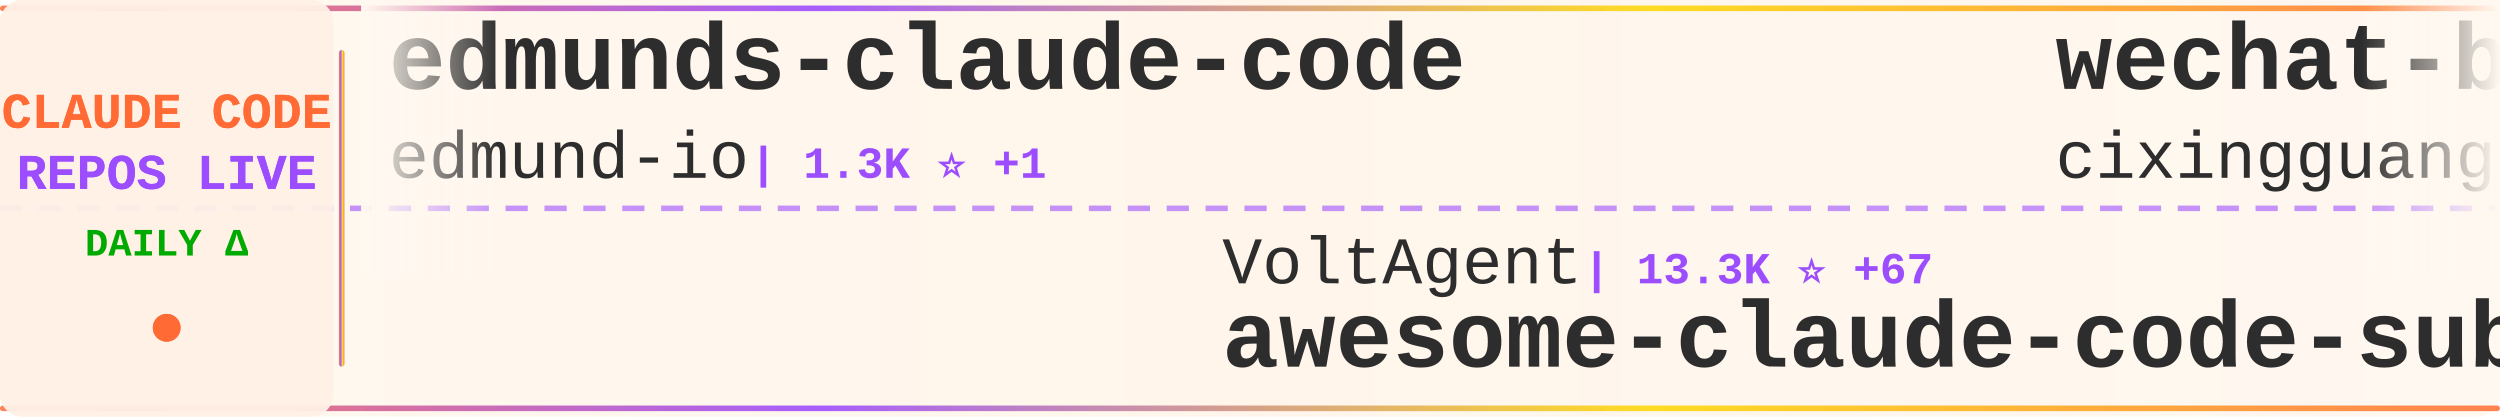
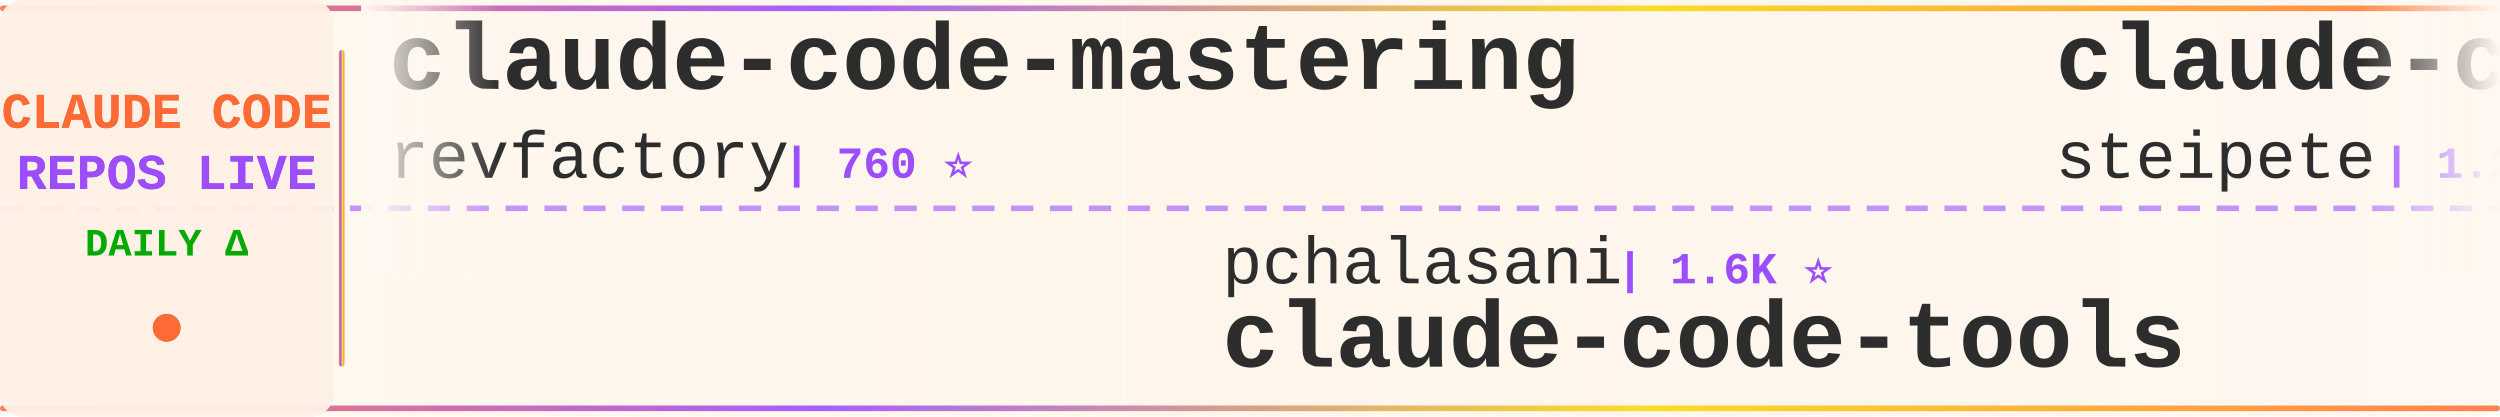
<svg xmlns="http://www.w3.org/2000/svg" width="900" height="150">
  <defs>
    <linearGradient id="tickerBg" x1="0%" y1="0%" x2="100%" y2="0%">
      <stop offset="0%" style="stop-color:#fff8f0;stop-opacity:0.98" />
      <stop offset="50%" style="stop-color:#fff5eb;stop-opacity:1" />
      <stop offset="100%" style="stop-color:#fff8f0;stop-opacity:0.98" />
    </linearGradient>
    <linearGradient id="borderGrad" x1="0%" y1="0%" x2="100%" y2="0%">
      <stop offset="0%" style="stop-color:#FF6B35;stop-opacity:0.85">
        <animate attributeName="stop-opacity" values="0.85;1;0.85" dur="2s" repeatCount="indefinite" />
      </stop>
      <stop offset="33%" style="stop-color:#9C4EFF;stop-opacity:0.9">
        <animate attributeName="stop-opacity" values="0.9;1;0.9" dur="2.2s" repeatCount="indefinite" />
      </stop>
      <stop offset="66%" style="stop-color:#FFD700;stop-opacity:0.85">
        <animate attributeName="stop-opacity" values="0.85;1;0.85" dur="1.8s" repeatCount="indefinite" />
      </stop>
      <stop offset="100%" style="stop-color:#FF6B35;stop-opacity:0.85">
        <animate attributeName="stop-opacity" values="0.85;1;0.85" dur="2s" repeatCount="indefinite" />
      </stop>
    </linearGradient>
    <filter id="textGlow">
      <feGaussianBlur stdDeviation="0.15" result="coloredBlur" />
      <feMerge>
        <feMergeNode in="coloredBlur" />
        <feMergeNode in="SourceGraphic" />
      </feMerge>
    </filter>
    <filter id="metricGlow">
      <feGaussianBlur stdDeviation="0.2" result="coloredBlur" />
      <feMerge>
        <feMergeNode in="coloredBlur" />
        <feMergeNode in="SourceGraphic" />
      </feMerge>
    </filter>
    <linearGradient id="leftFade" x1="0%" y1="0%" x2="100%" y2="0%">
      <stop offset="0%" style="stop-color:#fff8f0;stop-opacity:1" />
      <stop offset="100%" style="stop-color:#fff8f0;stop-opacity:0" />
    </linearGradient>
    <linearGradient id="rightFade" x1="0%" y1="0%" x2="100%" y2="0%">
      <stop offset="0%" style="stop-color:#fff8f0;stop-opacity:0" />
      <stop offset="100%" style="stop-color:#fff8f0;stop-opacity:1" />
    </linearGradient>
  </defs>
  <rect width="900" height="150" fill="url(#tickerBg)" rx="8" />
  <rect x="0" y="2" width="900" height="2" fill="url(#borderGrad)" rx="1" />
  <rect x="0" y="146" width="900" height="2" fill="url(#borderGrad)" rx="1" />
  <line x1="0" y1="75" x2="900" y2="75" stroke="#9C4EFF" stroke-width="2" stroke-dasharray="8 6" opacity="0.6" />
  <rect x="0" y="0" width="120" height="150" fill="#fff0e6" opacity="0.95" rx="8" />
  <text x="60" y="46" font-family="'Courier New', monospace" font-size="18" font-weight="bold" fill="#FF6B35" text-anchor="middle" filter="url(#textGlow)">
    CLAUDE CODE
  </text>
  <text x="60" y="68" font-family="'Courier New', monospace" font-size="18" font-weight="bold" fill="#9C4EFF" text-anchor="middle" filter="url(#textGlow)">
    REPOS LIVE
  </text>
  <text x="60" y="92" font-family="'Courier New', monospace" font-size="14" font-weight="bold" fill="#00aa00" text-anchor="middle">
    DAILY Δ
  </text>
  <circle cx="60" cy="118" r="5" fill="#FF6B35" filter="url(#metricGlow)">
    <animate attributeName="r" values="4;6;4" dur="1.5s" repeatCount="indefinite" />
    <animate attributeName="opacity" values="0.6;1;0.6" dur="1.5s" repeatCount="indefinite" />
  </circle>
  <rect x="122" y="18" width="2" height="114" fill="url(#borderGrad)" rx="1" />
  <clipPath id="tickerClip">
    <rect x="130" y="0" width="770" height="150" />
  </clipPath>
  <g clip-path="url(#tickerClip)">
    <g id="tickerItems">
      <animateTransform attributeName="transform" attributeType="XML" type="translate" from="0 0" to="-3000 0" dur="54s" repeatCount="indefinite" />
      <g transform="translate(0, 0)">
-         <text x="140" y="32" font-family="'Courier New', monospace" font-size="34" font-weight="bold" fill="#2d2d2d">edmunds-claude-code</text>
-         <text x="140" y="64" font-family="'Courier New', monospace" font-size="24" font-weight="normal" fill="#2d2d2d" opacity="1.0">edmund-io</text>
-         <text x="270" y="64" font-family="'Courier New', monospace" font-size="16" font-weight="bold" fill="#9C4EFF"> | 1.3K ⭐ +1</text>
+         <text x="140" y="32" font-family="'Courier New', monospace" font-size="34" font-weight="bold" fill="#2d2d2d">claude-code-mastering</text>
+         <text x="140" y="64" font-family="'Courier New', monospace" font-size="24" font-weight="normal" fill="#2d2d2d" opacity="1.0">revfactory</text>
+         <text x="282" y="64" font-family="'Courier New', monospace" font-size="16" font-weight="bold" fill="#9C4EFF"> | 760 ⭐</text>
      </g>
      <g transform="translate(300, 0)">
-         <text x="140" y="102" font-family="'Courier New', monospace" font-size="24" font-weight="normal" fill="#2d2d2d" opacity="1.0">VoltAgent</text>
-         <text x="270" y="102" font-family="'Courier New', monospace" font-size="16" font-weight="bold" fill="#9C4EFF"> | 13.3K ⭐ +67</text>
-         <text x="140" y="132" font-family="'Courier New', monospace" font-size="34" font-weight="bold" fill="#2d2d2d">awesome-claude-code-suba...</text>
+         <text x="140" y="102" font-family="'Courier New', monospace" font-size="24" font-weight="normal" fill="#2d2d2d" opacity="1.0">pchalasani</text>
+         <text x="282" y="102" font-family="'Courier New', monospace" font-size="16" font-weight="bold" fill="#9C4EFF"> | 1.6K ⭐</text>
+         <text x="140" y="132" font-family="'Courier New', monospace" font-size="34" font-weight="bold" fill="#2d2d2d">claude-code-tools</text>
      </g>
      <g transform="translate(600, 0)">
-         <text x="140" y="32" font-family="'Courier New', monospace" font-size="34" font-weight="bold" fill="#2d2d2d">wechat-bot</text>
-         <text x="140" y="64" font-family="'Courier New', monospace" font-size="24" font-weight="normal" fill="#2d2d2d" opacity="1.0">cixingguangming55555</text>
-         <text x="402" y="64" font-family="'Courier New', monospace" font-size="16" font-weight="bold" fill="#9C4EFF"> | 2.5K ⭐</text>
+         <text x="140" y="32" font-family="'Courier New', monospace" font-size="34" font-weight="bold" fill="#2d2d2d">claude-code-mcp</text>
+         <text x="140" y="64" font-family="'Courier New', monospace" font-size="24" font-weight="normal" fill="#2d2d2d" opacity="1.0">steipete</text>
+         <text x="258" y="64" font-family="'Courier New', monospace" font-size="16" font-weight="bold" fill="#9C4EFF"> | 1.2K ⭐ +1</text>
      </g>
      <g transform="translate(900, 0)">
-         <text x="140" y="102" font-family="'Courier New', monospace" font-size="24" font-weight="normal" fill="#2d2d2d" opacity="1.0">steipete</text>
-         <text x="258" y="102" font-family="'Courier New', monospace" font-size="16" font-weight="bold" fill="#9C4EFF"> | 1.2K ⭐</text>
-         <text x="140" y="132" font-family="'Courier New', monospace" font-size="34" font-weight="bold" fill="#2d2d2d">claude-code-mcp</text>
+         <text x="140" y="102" font-family="'Courier New', monospace" font-size="24" font-weight="normal" fill="#2d2d2d" opacity="1.0">feiskyer</text>
+         <text x="258" y="102" font-family="'Courier New', monospace" font-size="16" font-weight="bold" fill="#9C4EFF"> | 1.3K ⭐ +1</text>
+         <text x="140" y="132" font-family="'Courier New', monospace" font-size="34" font-weight="bold" fill="#2d2d2d">claude-code-settings</text>
      </g>
      <g transform="translate(1200, 0)">
-         <text x="140" y="32" font-family="'Courier New', monospace" font-size="34" font-weight="bold" fill="#2d2d2d">claude-code-guide</text>
-         <text x="140" y="64" font-family="'Courier New', monospace" font-size="24" font-weight="normal" fill="#2d2d2d" opacity="1.0">Cranot</text>
-         <text x="234" y="64" font-family="'Courier New', monospace" font-size="16" font-weight="bold" fill="#9C4EFF"> | 2.5K ⭐ +1</text>
+         <text x="140" y="32" font-family="'Courier New', monospace" font-size="34" font-weight="bold" fill="#2d2d2d">claude-code-tips</text>
+         <text x="140" y="64" font-family="'Courier New', monospace" font-size="24" font-weight="normal" fill="#2d2d2d" opacity="1.0">ykdojo</text>
+         <text x="234" y="64" font-family="'Courier New', monospace" font-size="16" font-weight="bold" fill="#9C4EFF"> | 4.4K ⭐ +12</text>
      </g>
      <g transform="translate(1500, 0)">
-         <text x="140" y="102" font-family="'Courier New', monospace" font-size="24" font-weight="normal" fill="#2d2d2d" opacity="1.0">wshobson</text>
-         <text x="258" y="102" font-family="'Courier New', monospace" font-size="16" font-weight="bold" fill="#9C4EFF"> | 31.0K ⭐ +21</text>
-         <text x="140" y="132" font-family="'Courier New', monospace" font-size="34" font-weight="bold" fill="#2d2d2d">agents</text>
+         <text x="140" y="102" font-family="'Courier New', monospace" font-size="24" font-weight="normal" fill="#2d2d2d" opacity="1.0">rizethereum</text>
+         <text x="294" y="102" font-family="'Courier New', monospace" font-size="16" font-weight="bold" fill="#9C4EFF"> | 1.8K ⭐</text>
+         <text x="140" y="132" font-family="'Courier New', monospace" font-size="34" font-weight="bold" fill="#2d2d2d">claude-code-requirements...</text>
      </g>
      <g transform="translate(1800, 0)">
-         <text x="140" y="32" font-family="'Courier New', monospace" font-size="34" font-weight="bold" fill="#2d2d2d">claude-code-security-rev...</text>
-         <text x="140" y="64" font-family="'Courier New', monospace" font-size="24" font-weight="normal" fill="#2d2d2d" opacity="1.0">anthropics</text>
-         <text x="282" y="64" font-family="'Courier New', monospace" font-size="16" font-weight="bold" fill="#9C4EFF"> | 3.7K ⭐ +11</text>
+         <text x="140" y="32" font-family="'Courier New', monospace" font-size="34" font-weight="bold" fill="#2d2d2d">Claude-Code-Communicatio...</text>
+         <text x="140" y="64" font-family="'Courier New', monospace" font-size="24" font-weight="normal" fill="#2d2d2d" opacity="1.0">nishimoto265</text>
+         <text x="306" y="64" font-family="'Courier New', monospace" font-size="16" font-weight="bold" fill="#9C4EFF"> | 493 ⭐</text>
      </g>
      <g transform="translate(2100, 0)">
-         <text x="140" y="102" font-family="'Courier New', monospace" font-size="24" font-weight="normal" fill="#2d2d2d" opacity="1.0">anomalyco</text>
-         <text x="270" y="102" font-family="'Courier New', monospace" font-size="16" font-weight="bold" fill="#9C4EFF"> | 120.1K ⭐ +208</text>
-         <text x="140" y="132" font-family="'Courier New', monospace" font-size="34" font-weight="bold" fill="#2d2d2d">opencode</text>
+         <text x="140" y="102" font-family="'Courier New', monospace" font-size="24" font-weight="normal" fill="#2d2d2d" opacity="1.0">diet103</text>
+         <text x="246" y="102" font-family="'Courier New', monospace" font-size="16" font-weight="bold" fill="#9C4EFF"> | 9.2K ⭐ +2</text>
+         <text x="140" y="132" font-family="'Courier New', monospace" font-size="34" font-weight="bold" fill="#2d2d2d">claude-code-infrastructu...</text>
      </g>
      <g transform="translate(2400, 0)">
-         <text x="140" y="32" font-family="'Courier New', monospace" font-size="34" font-weight="bold" fill="#2d2d2d">claude-code-hub</text>
-         <text x="140" y="64" font-family="'Courier New', monospace" font-size="24" font-weight="normal" fill="#2d2d2d" opacity="1.0">ding113</text>
-         <text x="246" y="64" font-family="'Courier New', monospace" font-size="16" font-weight="bold" fill="#9C4EFF"> | 1.7K ⭐ +13</text>
+         <text x="140" y="32" font-family="'Courier New', monospace" font-size="34" font-weight="bold" fill="#2d2d2d">CLIProxyAPI</text>
+         <text x="140" y="64" font-family="'Courier New', monospace" font-size="24" font-weight="normal" fill="#2d2d2d" opacity="1.0">router-for-me</text>
+         <text x="318" y="64" font-family="'Courier New', monospace" font-size="16" font-weight="bold" fill="#9C4EFF"> | 15.5K ⭐ +84</text>
      </g>
      <g transform="translate(2700, 0)">
        <text x="140" y="102" font-family="'Courier New', monospace" font-size="24" font-weight="normal" fill="#2d2d2d" opacity="1.0">anthropics</text>
-         <text x="282" y="102" font-family="'Courier New', monospace" font-size="16" font-weight="bold" fill="#9C4EFF"> | 76.6K ⭐ +149</text>
-         <text x="140" y="132" font-family="'Courier New', monospace" font-size="34" font-weight="bold" fill="#2d2d2d">claude-code</text>
+         <text x="282" y="102" font-family="'Courier New', monospace" font-size="16" font-weight="bold" fill="#9C4EFF"> | 601 ⭐</text>
+         <text x="140" y="132" font-family="'Courier New', monospace" font-size="34" font-weight="bold" fill="#2d2d2d">claude-code-base-action</text>
      </g>
      <g transform="translate(3000, 0)">
-         <text x="140" y="32" font-family="'Courier New', monospace" font-size="34" font-weight="bold" fill="#2d2d2d">edmunds-claude-code</text>
-         <text x="140" y="64" font-family="'Courier New', monospace" font-size="24" font-weight="normal" fill="#2d2d2d" opacity="1.0">edmund-io</text>
-         <text x="270" y="64" font-family="'Courier New', monospace" font-size="16" font-weight="bold" fill="#9C4EFF"> | 1.3K ⭐ +1</text>
+         <text x="140" y="32" font-family="'Courier New', monospace" font-size="34" font-weight="bold" fill="#2d2d2d">claude-code-mastering</text>
+         <text x="140" y="64" font-family="'Courier New', monospace" font-size="24" font-weight="normal" fill="#2d2d2d" opacity="1.0">revfactory</text>
+         <text x="282" y="64" font-family="'Courier New', monospace" font-size="16" font-weight="bold" fill="#9C4EFF"> | 760 ⭐</text>
      </g>
      <g transform="translate(3300, 0)">
-         <text x="140" y="102" font-family="'Courier New', monospace" font-size="24" font-weight="normal" fill="#2d2d2d" opacity="1.0">VoltAgent</text>
-         <text x="270" y="102" font-family="'Courier New', monospace" font-size="16" font-weight="bold" fill="#9C4EFF"> | 13.3K ⭐ +67</text>
-         <text x="140" y="132" font-family="'Courier New', monospace" font-size="34" font-weight="bold" fill="#2d2d2d">awesome-claude-code-suba...</text>
+         <text x="140" y="102" font-family="'Courier New', monospace" font-size="24" font-weight="normal" fill="#2d2d2d" opacity="1.0">pchalasani</text>
+         <text x="282" y="102" font-family="'Courier New', monospace" font-size="16" font-weight="bold" fill="#9C4EFF"> | 1.6K ⭐</text>
+         <text x="140" y="132" font-family="'Courier New', monospace" font-size="34" font-weight="bold" fill="#2d2d2d">claude-code-tools</text>
      </g>
      <g transform="translate(3600, 0)">
-         <text x="140" y="32" font-family="'Courier New', monospace" font-size="34" font-weight="bold" fill="#2d2d2d">wechat-bot</text>
-         <text x="140" y="64" font-family="'Courier New', monospace" font-size="24" font-weight="normal" fill="#2d2d2d" opacity="1.0">cixingguangming55555</text>
-         <text x="402" y="64" font-family="'Courier New', monospace" font-size="16" font-weight="bold" fill="#9C4EFF"> | 2.5K ⭐</text>
+         <text x="140" y="32" font-family="'Courier New', monospace" font-size="34" font-weight="bold" fill="#2d2d2d">claude-code-mcp</text>
+         <text x="140" y="64" font-family="'Courier New', monospace" font-size="24" font-weight="normal" fill="#2d2d2d" opacity="1.0">steipete</text>
+         <text x="258" y="64" font-family="'Courier New', monospace" font-size="16" font-weight="bold" fill="#9C4EFF"> | 1.2K ⭐ +1</text>
      </g>
      <g transform="translate(3900, 0)">
-         <text x="140" y="102" font-family="'Courier New', monospace" font-size="24" font-weight="normal" fill="#2d2d2d" opacity="1.0">steipete</text>
-         <text x="258" y="102" font-family="'Courier New', monospace" font-size="16" font-weight="bold" fill="#9C4EFF"> | 1.2K ⭐</text>
-         <text x="140" y="132" font-family="'Courier New', monospace" font-size="34" font-weight="bold" fill="#2d2d2d">claude-code-mcp</text>
+         <text x="140" y="102" font-family="'Courier New', monospace" font-size="24" font-weight="normal" fill="#2d2d2d" opacity="1.0">feiskyer</text>
+         <text x="258" y="102" font-family="'Courier New', monospace" font-size="16" font-weight="bold" fill="#9C4EFF"> | 1.3K ⭐ +1</text>
+         <text x="140" y="132" font-family="'Courier New', monospace" font-size="34" font-weight="bold" fill="#2d2d2d">claude-code-settings</text>
      </g>
    </g>
  </g>
  <rect x="130" y="0" width="50" height="100" fill="url(#leftFade)" />
  <rect x="850" y="0" width="50" height="100" fill="url(#rightFade)" />
</svg>
